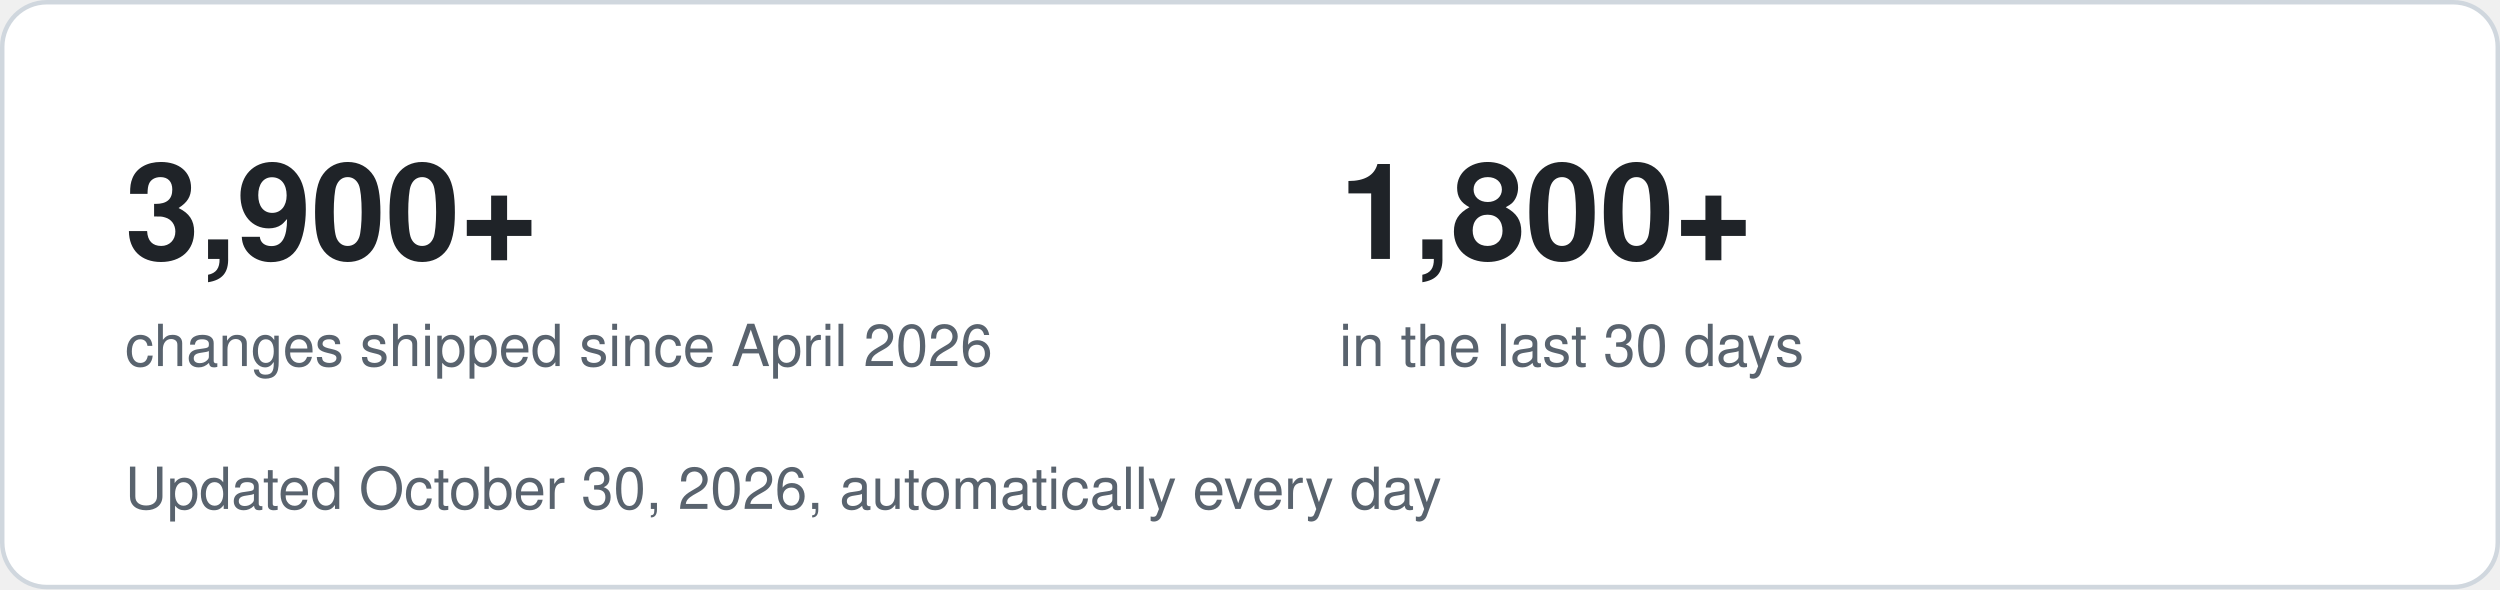
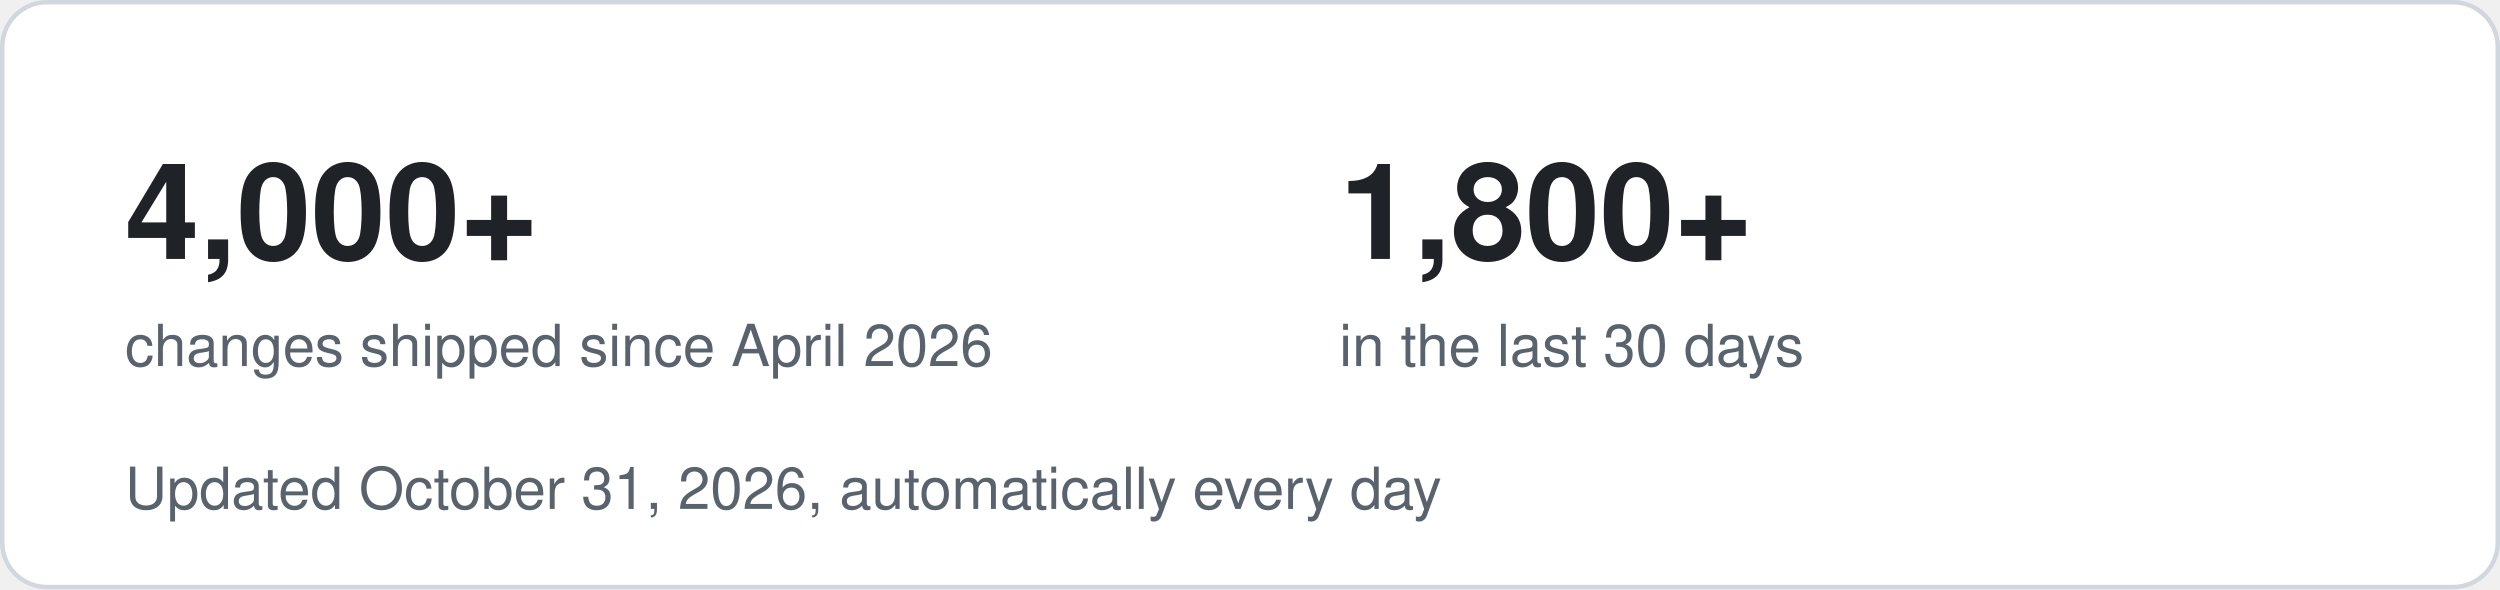
- <svg xmlns="http://www.w3.org/2000/svg" width="560" height="132" viewBox="0 0 560 132" role="img" aria-label="3,900+ changes shipped since April 2026, 1,800+ in the last 30 days">
+ <svg xmlns="http://www.w3.org/2000/svg" width="560" height="132" viewBox="0 0 560 132" role="img" aria-label="4,000+ changes shipped since April 2026, 1,800+ in the last 30 days">
  <style>
    .bg { fill: #ffffff; stroke: #d0d7de; }
    .big { font: 700 30px -apple-system, Segoe UI, Helvetica, Arial, sans-serif; fill: #1f2328; }
    .small { font: 400 13px -apple-system, Segoe UI, Helvetica, Arial, sans-serif; fill: #59636e; }
    @media (prefers-color-scheme: dark) {
      .bg { fill: #0d1117; stroke: #30363d; }
      .big { fill: #f0f6fc; }
      .small { fill: #9198a1; }
    }
  </style>
  <rect class="bg" x="0.5" y="0.5" width="559" height="131" rx="10" />
-   <text class="big" x="28" y="58">3,900+</text>
+   <text class="big" x="28" y="58">4,000+</text>
  <text class="small" x="28" y="82">changes shipped since April 2026</text>
  <text class="big" x="300" y="58">1,800+</text>
  <text class="small" x="300" y="82">in the last 30 days</text>
-   <text class="small" x="28" y="114">Updated October 30, 2026, automatically every day</text>
+   <text class="small" x="28" y="114">Updated October 31, 2026, automatically every day</text>
</svg>
